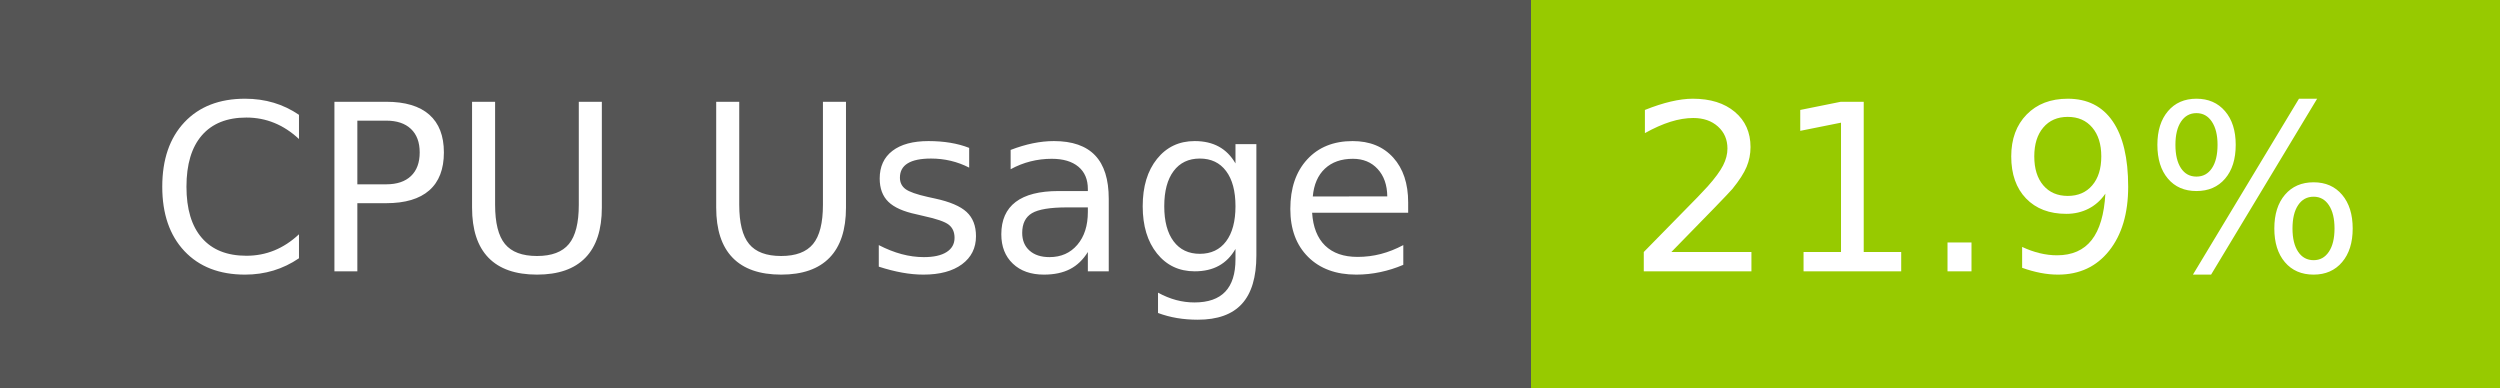
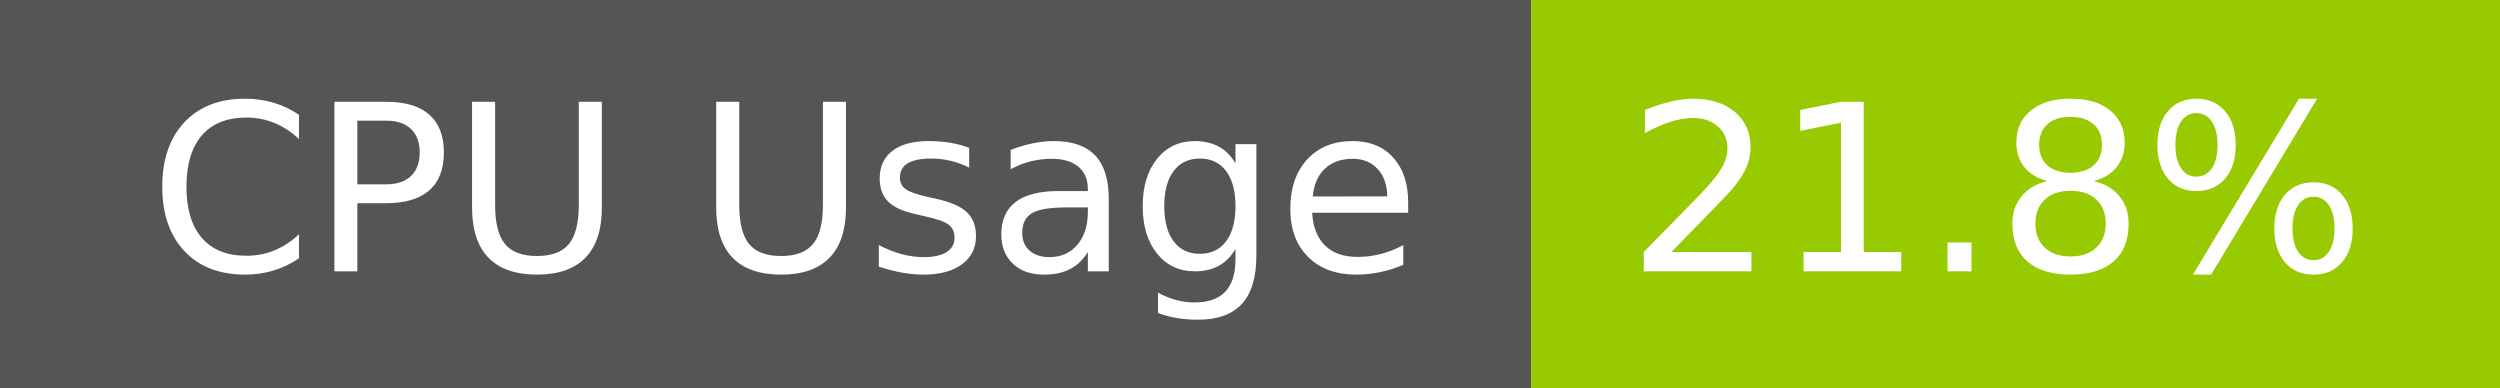
- <svg xmlns="http://www.w3.org/2000/svg" width="129" height="20" role="img" aria-label="CPU Usage: 21.9%">
+ <svg xmlns="http://www.w3.org/2000/svg" width="129" height="20" role="img" aria-label="CPU Usage: 21.8%">
  <g shape-rendering="crispEdges">
    <rect width="79" height="20" fill="#555" />
    <rect x="79" width="50" height="20" fill="#97ca00" />
  </g>
  <g fill="#fff" text-anchor="middle" font-family="Verdana,Geneva,DejaVu Sans,sans-serif" text-rendering="geometricPrecision" font-size="120">
    <text x="405" y="140" transform="scale(.1)" fill="#fff" textLength="665">CPU Usage</text>
-     <text x="1030" y="140" transform="scale(.1)" fill="#fff" textLength="390">21.9%</text>
+     <text x="1030" y="140" transform="scale(.1)" fill="#fff" textLength="390">21.8%</text>
  </g>
</svg>
